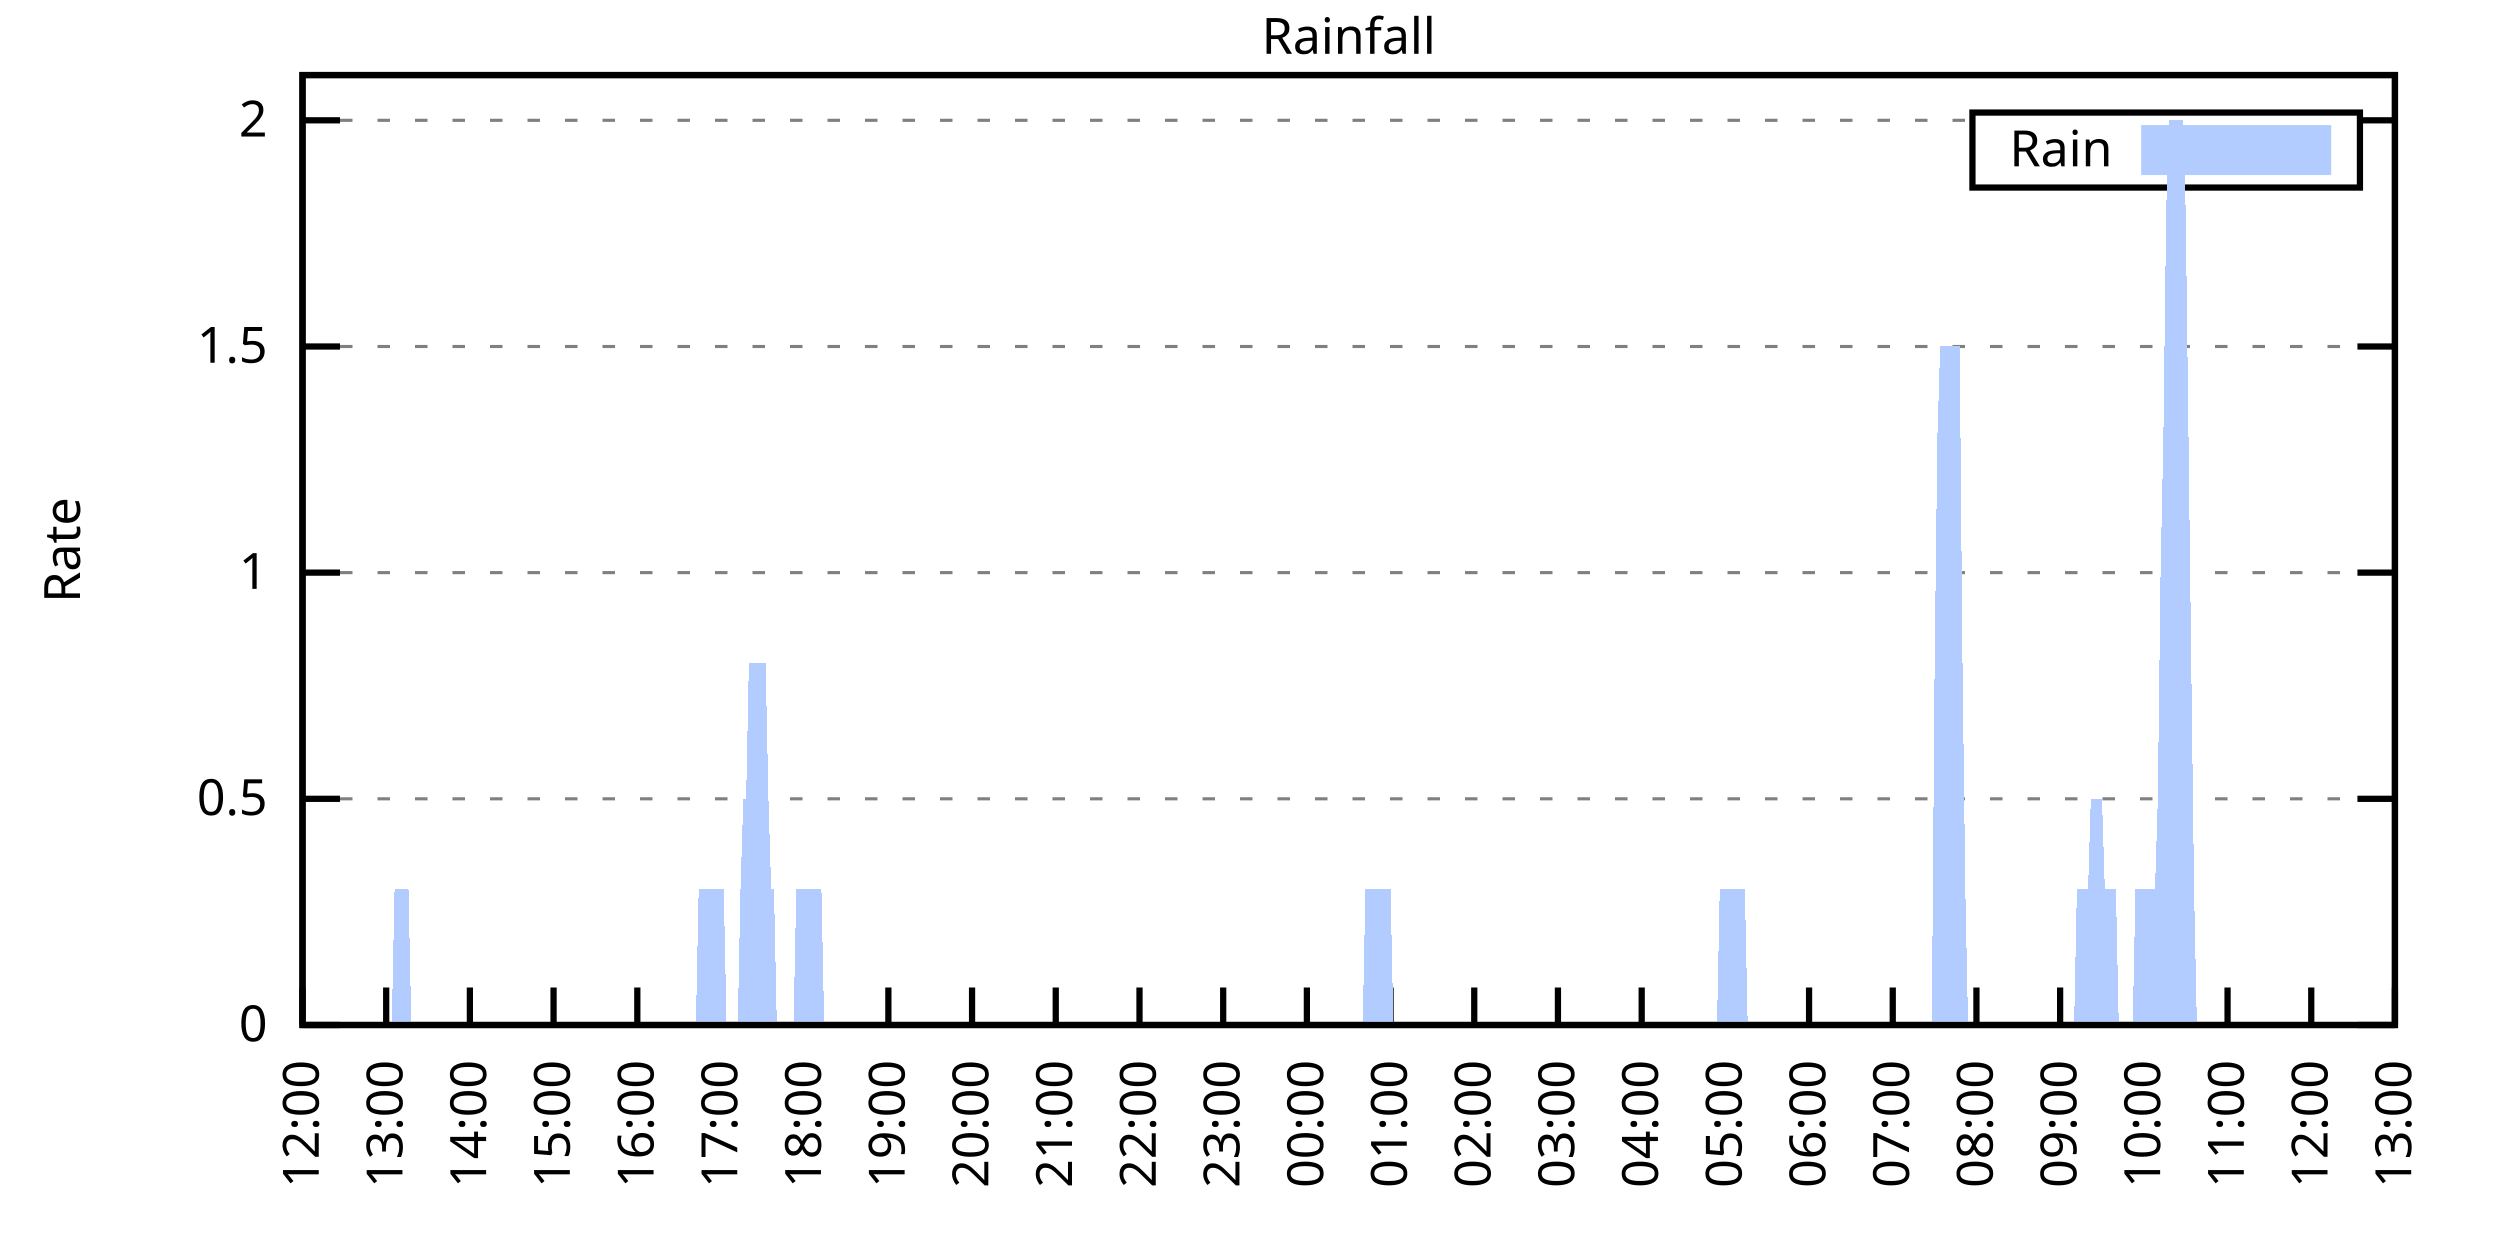
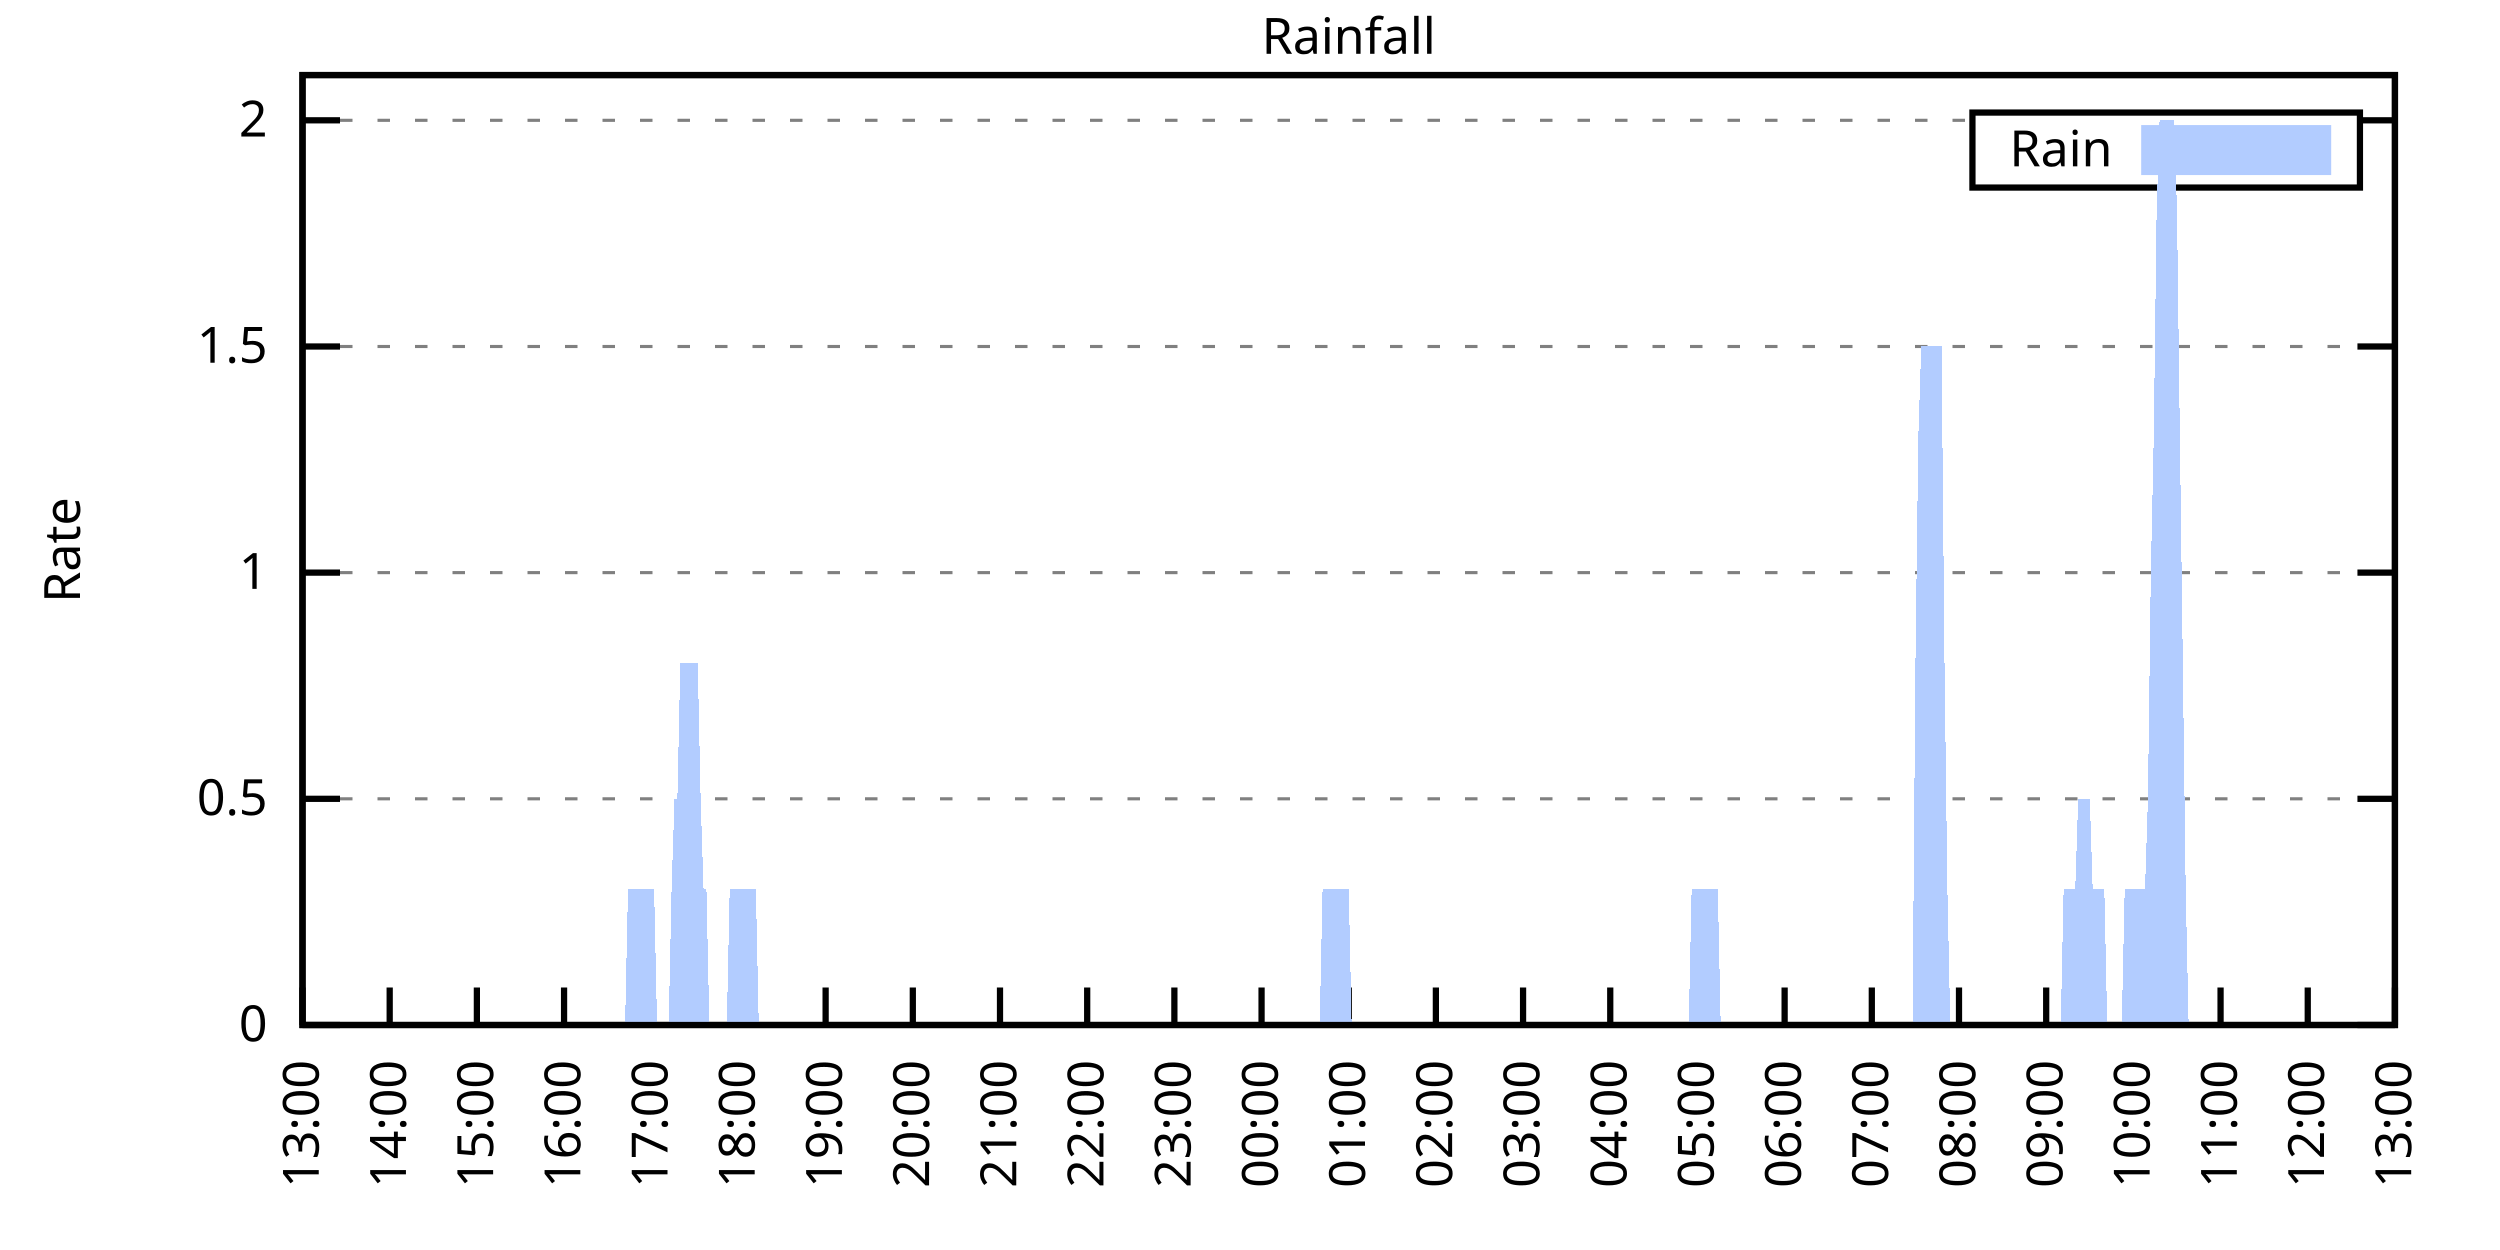
<svg xmlns="http://www.w3.org/2000/svg" xmlns:xlink="http://www.w3.org/1999/xlink" width="400" height="200" viewBox="0 0 400 200">
  <g id="gnuplot_canvas">
    <rect x="0" y="0" width="400" height="200" fill="none" />
    <defs>
      <circle id="gpDot" r="0.5" stroke-width="0.5" stroke="currentColor" />
      <path id="gpPt0" stroke-width="0.333" stroke="currentColor" d="M-1,0 h2 M0,-1 v2" />
      <path id="gpPt1" stroke-width="0.333" stroke="currentColor" d="M-1,-1 L1,1 M1,-1 L-1,1" />
      <path id="gpPt2" stroke-width="0.333" stroke="currentColor" d="M-1,0 L1,0 M0,-1 L0,1 M-1,-1 L1,1 M-1,1 L1,-1" />
      <rect id="gpPt3" stroke-width="0.333" stroke="currentColor" x="-1" y="-1" width="2" height="2" />
      <rect id="gpPt4" stroke-width="0.333" stroke="currentColor" fill="currentColor" x="-1" y="-1" width="2" height="2" />
      <circle id="gpPt5" stroke-width="0.333" stroke="currentColor" cx="0" cy="0" r="1" />
      <use xlink:href="#gpPt5" id="gpPt6" fill="currentColor" stroke="none" />
      <path id="gpPt7" stroke-width="0.333" stroke="currentColor" d="M0,-1.33 L-1.33,0.67 L1.33,0.67 z" />
      <use xlink:href="#gpPt7" id="gpPt8" fill="currentColor" stroke="none" />
      <use xlink:href="#gpPt7" id="gpPt9" stroke="currentColor" transform="rotate(180)" />
      <use xlink:href="#gpPt9" id="gpPt10" fill="currentColor" stroke="none" />
      <use xlink:href="#gpPt3" id="gpPt11" stroke="currentColor" transform="rotate(45)" />
      <use xlink:href="#gpPt11" id="gpPt12" fill="currentColor" stroke="none" />
      <path id="gpPt13" stroke-width="0.333" stroke="currentColor" d="M0,1.330 L1.265,0.411 L0.782,-1.067 L-0.782,-1.076 L-1.265,0.411 z" />
      <use xlink:href="#gpPt13" id="gpPt14" fill="currentColor" stroke="none" />
      <filter id="textbox" filterUnits="objectBoundingBox" x="0" y="0" height="1" width="1">
        <feFlood flood-color="white" flood-opacity="1" result="bgnd" />
        <feComposite in="SourceGraphic" in2="bgnd" operator="atop" />
      </filter>
      <filter id="greybox" filterUnits="objectBoundingBox" x="0" y="0" height="1" width="1">
        <feFlood flood-color="lightgrey" flood-opacity="1" result="grey" />
        <feComposite in="SourceGraphic" in2="grey" operator="atop" />
      </filter>
    </defs>
    <g fill="none" color="white" stroke="currentColor" stroke-width="1.00" stroke-linecap="butt" stroke-linejoin="miter">
</g>
    <g fill="none" color="black" stroke="currentColor" stroke-width="1.00" stroke-linecap="butt" stroke-linejoin="miter">
      <g stroke="none" shape-rendering="crispEdges">
        <polygon fill="rgb(255, 255, 255)" points="48.40,164.00 383.18,164.00 383.18,12.02 48.40,12.02 " />
      </g>
    </g>
    <g fill="none" color="black" stroke="currentColor" stroke-width="1.00" stroke-linecap="butt" stroke-linejoin="miter">
</g>
    <g fill="none" color="black" stroke="black" stroke-width="0.50" stroke-linecap="butt" stroke-linejoin="miter">
</g>
    <g fill="none" color="gray" stroke="currentColor" stroke-width="0.50" stroke-linecap="butt" stroke-linejoin="miter">
      <path stroke="gray" stroke-dasharray="2,4" class="gridline" d="M48.40,164.00 L383.19,164.00  " />
    </g>
    <g fill="none" color="gray" stroke="gray" stroke-width="1.00" stroke-linecap="butt" stroke-linejoin="miter">
</g>
    <g fill="none" color="black" stroke="currentColor" stroke-width="1.00" stroke-linecap="butt" stroke-linejoin="miter">
      <path stroke="black" d="M48.40,164.00 L54.40,164.00 M383.19,164.00 L377.19,164.00  " />
      <g transform="translate(42.80,166.60)" stroke="none" fill="black" font-family="Sans" font-size="8.00" text-anchor="end">
        <text>
          <tspan font-family="Sans"> 0</tspan>
        </text>
      </g>
    </g>
    <g fill="none" color="black" stroke="currentColor" stroke-width="1.00" stroke-linecap="butt" stroke-linejoin="miter">
</g>
    <g fill="none" color="black" stroke="black" stroke-width="0.50" stroke-linecap="butt" stroke-linejoin="miter">
</g>
    <g fill="none" color="gray" stroke="currentColor" stroke-width="0.50" stroke-linecap="butt" stroke-linejoin="miter">
      <path stroke="gray" stroke-dasharray="2,4" class="gridline" d="M48.40,127.81 L383.19,127.81  " />
    </g>
    <g fill="none" color="gray" stroke="gray" stroke-width="1.00" stroke-linecap="butt" stroke-linejoin="miter">
</g>
    <g fill="none" color="black" stroke="currentColor" stroke-width="1.00" stroke-linecap="butt" stroke-linejoin="miter">
      <path stroke="black" d="M48.40,127.81 L54.40,127.81 M383.19,127.81 L377.19,127.81  " />
      <g transform="translate(42.80,130.41)" stroke="none" fill="black" font-family="Sans" font-size="8.00" text-anchor="end">
        <text>
          <tspan font-family="Sans"> 0.5</tspan>
        </text>
      </g>
    </g>
    <g fill="none" color="black" stroke="currentColor" stroke-width="1.00" stroke-linecap="butt" stroke-linejoin="miter">
</g>
    <g fill="none" color="black" stroke="black" stroke-width="0.50" stroke-linecap="butt" stroke-linejoin="miter">
</g>
    <g fill="none" color="gray" stroke="currentColor" stroke-width="0.50" stroke-linecap="butt" stroke-linejoin="miter">
      <path stroke="gray" stroke-dasharray="2,4" class="gridline" d="M48.40,91.62 L383.19,91.62  " />
    </g>
    <g fill="none" color="gray" stroke="gray" stroke-width="1.00" stroke-linecap="butt" stroke-linejoin="miter">
</g>
    <g fill="none" color="black" stroke="currentColor" stroke-width="1.00" stroke-linecap="butt" stroke-linejoin="miter">
      <path stroke="black" d="M48.40,91.62 L54.40,91.62 M383.19,91.62 L377.19,91.62  " />
      <g transform="translate(42.80,94.22)" stroke="none" fill="black" font-family="Sans" font-size="8.00" text-anchor="end">
        <text>
          <tspan font-family="Sans"> 1</tspan>
        </text>
      </g>
    </g>
    <g fill="none" color="black" stroke="currentColor" stroke-width="1.00" stroke-linecap="butt" stroke-linejoin="miter">
</g>
    <g fill="none" color="black" stroke="black" stroke-width="0.50" stroke-linecap="butt" stroke-linejoin="miter">
</g>
    <g fill="none" color="gray" stroke="currentColor" stroke-width="0.50" stroke-linecap="butt" stroke-linejoin="miter">
      <path stroke="gray" stroke-dasharray="2,4" class="gridline" d="M48.40,55.44 L383.19,55.44  " />
    </g>
    <g fill="none" color="gray" stroke="gray" stroke-width="1.00" stroke-linecap="butt" stroke-linejoin="miter">
</g>
    <g fill="none" color="black" stroke="currentColor" stroke-width="1.00" stroke-linecap="butt" stroke-linejoin="miter">
      <path stroke="black" d="M48.40,55.44 L54.40,55.44 M383.19,55.44 L377.19,55.44  " />
      <g transform="translate(42.80,58.04)" stroke="none" fill="black" font-family="Sans" font-size="8.00" text-anchor="end">
        <text>
          <tspan font-family="Sans"> 1.5</tspan>
        </text>
      </g>
    </g>
    <g fill="none" color="black" stroke="currentColor" stroke-width="1.00" stroke-linecap="butt" stroke-linejoin="miter">
</g>
    <g fill="none" color="black" stroke="black" stroke-width="0.50" stroke-linecap="butt" stroke-linejoin="miter">
</g>
    <g fill="none" color="gray" stroke="currentColor" stroke-width="0.50" stroke-linecap="butt" stroke-linejoin="miter">
      <path stroke="gray" stroke-dasharray="2,4" class="gridline" d="M48.40,19.25 L315.59,19.25 M377.59,19.25 L383.19,19.25  " />
    </g>
    <g fill="none" color="gray" stroke="gray" stroke-width="1.00" stroke-linecap="butt" stroke-linejoin="miter">
</g>
    <g fill="none" color="black" stroke="currentColor" stroke-width="1.00" stroke-linecap="butt" stroke-linejoin="miter">
      <path stroke="black" d="M48.40,19.25 L54.40,19.25 M383.19,19.25 L377.19,19.25  " />
      <g transform="translate(42.80,21.85)" stroke="none" fill="black" font-family="Sans" font-size="8.00" text-anchor="end">
        <text>
          <tspan font-family="Sans"> 2</tspan>
        </text>
      </g>
    </g>
    <g fill="none" color="black" stroke="currentColor" stroke-width="1.00" stroke-linecap="butt" stroke-linejoin="miter">
      <path stroke="black" d="M48.40,164.00 L48.40,158.00  " />
      <g transform="translate(51.00,169.60) rotate(270.00)" stroke="none" fill="black" font-family="Sans" font-size="8.00" text-anchor="end">
        <text>
-           <tspan font-family="Sans">12:00</tspan>
-         </text>
-       </g>
-     </g>
-     <g fill="none" color="black" stroke="currentColor" stroke-width="1.00" stroke-linecap="butt" stroke-linejoin="miter">
-       <path stroke="black" d="M61.79,164.00 L61.79,158.00  " />
-       <g transform="translate(64.39,169.60) rotate(270.00)" stroke="none" fill="black" font-family="Sans" font-size="8.00" text-anchor="end">
-         <text>
          <tspan font-family="Sans">13:00</tspan>
        </text>
      </g>
    </g>
    <g fill="none" color="black" stroke="currentColor" stroke-width="1.00" stroke-linecap="butt" stroke-linejoin="miter">
-       <path stroke="black" d="M75.18,164.00 L75.18,158.00  " />
-       <g transform="translate(77.78,169.60) rotate(270.00)" stroke="none" fill="black" font-family="Sans" font-size="8.00" text-anchor="end">
+       <path stroke="black" d="M62.35,164.00 L62.35,158.00  " />
+       <g transform="translate(64.95,169.60) rotate(270.00)" stroke="none" fill="black" font-family="Sans" font-size="8.00" text-anchor="end">
        <text>
          <tspan font-family="Sans">14:00</tspan>
        </text>
      </g>
    </g>
    <g fill="none" color="black" stroke="currentColor" stroke-width="1.00" stroke-linecap="butt" stroke-linejoin="miter">
-       <path stroke="black" d="M88.57,164.00 L88.57,158.00  " />
-       <g transform="translate(91.17,169.60) rotate(270.00)" stroke="none" fill="black" font-family="Sans" font-size="8.00" text-anchor="end">
+       <path stroke="black" d="M76.30,164.00 L76.30,158.00  " />
+       <g transform="translate(78.90,169.60) rotate(270.00)" stroke="none" fill="black" font-family="Sans" font-size="8.00" text-anchor="end">
        <text>
          <tspan font-family="Sans">15:00</tspan>
        </text>
      </g>
    </g>
    <g fill="none" color="black" stroke="currentColor" stroke-width="1.00" stroke-linecap="butt" stroke-linejoin="miter">
-       <path stroke="black" d="M101.97,164.00 L101.97,158.00  " />
-       <g transform="translate(104.57,169.60) rotate(270.00)" stroke="none" fill="black" font-family="Sans" font-size="8.00" text-anchor="end">
+       <path stroke="black" d="M90.25,164.00 L90.25,158.00  " />
+       <g transform="translate(92.85,169.60) rotate(270.00)" stroke="none" fill="black" font-family="Sans" font-size="8.00" text-anchor="end">
        <text>
          <tspan font-family="Sans">16:00</tspan>
        </text>
      </g>
    </g>
    <g fill="none" color="black" stroke="currentColor" stroke-width="1.00" stroke-linecap="butt" stroke-linejoin="miter">
-       <path stroke="black" d="M115.36,164.00 L115.36,158.00  " />
-       <g transform="translate(117.96,169.60) rotate(270.00)" stroke="none" fill="black" font-family="Sans" font-size="8.00" text-anchor="end">
+       <path stroke="black" d="M104.20,164.00 L104.20,158.00  " />
+       <g transform="translate(106.80,169.60) rotate(270.00)" stroke="none" fill="black" font-family="Sans" font-size="8.00" text-anchor="end">
        <text>
          <tspan font-family="Sans">17:00</tspan>
        </text>
      </g>
    </g>
    <g fill="none" color="black" stroke="currentColor" stroke-width="1.00" stroke-linecap="butt" stroke-linejoin="miter">
-       <path stroke="black" d="M128.75,164.00 L128.75,158.00  " />
-       <g transform="translate(131.35,169.60) rotate(270.00)" stroke="none" fill="black" font-family="Sans" font-size="8.00" text-anchor="end">
+       <path stroke="black" d="M118.15,164.00 L118.15,158.00  " />
+       <g transform="translate(120.75,169.60) rotate(270.00)" stroke="none" fill="black" font-family="Sans" font-size="8.00" text-anchor="end">
        <text>
          <tspan font-family="Sans">18:00</tspan>
        </text>
      </g>
    </g>
    <g fill="none" color="black" stroke="currentColor" stroke-width="1.00" stroke-linecap="butt" stroke-linejoin="miter">
-       <path stroke="black" d="M142.14,164.00 L142.14,158.00  " />
-       <g transform="translate(144.74,169.60) rotate(270.00)" stroke="none" fill="black" font-family="Sans" font-size="8.00" text-anchor="end">
+       <path stroke="black" d="M132.10,164.00 L132.10,158.00  " />
+       <g transform="translate(134.70,169.60) rotate(270.00)" stroke="none" fill="black" font-family="Sans" font-size="8.00" text-anchor="end">
        <text>
          <tspan font-family="Sans">19:00</tspan>
        </text>
      </g>
    </g>
    <g fill="none" color="black" stroke="currentColor" stroke-width="1.00" stroke-linecap="butt" stroke-linejoin="miter">
-       <path stroke="black" d="M155.53,164.00 L155.53,158.00  " />
-       <g transform="translate(158.13,169.60) rotate(270.00)" stroke="none" fill="black" font-family="Sans" font-size="8.00" text-anchor="end">
+       <path stroke="black" d="M146.05,164.00 L146.05,158.00  " />
+       <g transform="translate(148.65,169.60) rotate(270.00)" stroke="none" fill="black" font-family="Sans" font-size="8.00" text-anchor="end">
        <text>
          <tspan font-family="Sans">20:00</tspan>
        </text>
      </g>
    </g>
    <g fill="none" color="black" stroke="currentColor" stroke-width="1.00" stroke-linecap="butt" stroke-linejoin="miter">
-       <path stroke="black" d="M168.92,164.00 L168.92,158.00  " />
-       <g transform="translate(171.52,169.60) rotate(270.00)" stroke="none" fill="black" font-family="Sans" font-size="8.00" text-anchor="end">
+       <path stroke="black" d="M160.00,164.00 L160.00,158.00  " />
+       <g transform="translate(162.60,169.60) rotate(270.00)" stroke="none" fill="black" font-family="Sans" font-size="8.00" text-anchor="end">
        <text>
          <tspan font-family="Sans">21:00</tspan>
        </text>
      </g>
    </g>
    <g fill="none" color="black" stroke="currentColor" stroke-width="1.00" stroke-linecap="butt" stroke-linejoin="miter">
-       <path stroke="black" d="M182.32,164.00 L182.32,158.00  " />
-       <g transform="translate(184.92,169.60) rotate(270.00)" stroke="none" fill="black" font-family="Sans" font-size="8.00" text-anchor="end">
+       <path stroke="black" d="M173.95,164.00 L173.95,158.00  " />
+       <g transform="translate(176.55,169.60) rotate(270.00)" stroke="none" fill="black" font-family="Sans" font-size="8.00" text-anchor="end">
        <text>
          <tspan font-family="Sans">22:00</tspan>
        </text>
      </g>
    </g>
    <g fill="none" color="black" stroke="currentColor" stroke-width="1.00" stroke-linecap="butt" stroke-linejoin="miter">
-       <path stroke="black" d="M195.71,164.00 L195.71,158.00  " />
-       <g transform="translate(198.31,169.60) rotate(270.00)" stroke="none" fill="black" font-family="Sans" font-size="8.00" text-anchor="end">
+       <path stroke="black" d="M187.90,164.00 L187.90,158.00  " />
+       <g transform="translate(190.50,169.60) rotate(270.00)" stroke="none" fill="black" font-family="Sans" font-size="8.00" text-anchor="end">
        <text>
          <tspan font-family="Sans">23:00</tspan>
        </text>
      </g>
    </g>
    <g fill="none" color="black" stroke="currentColor" stroke-width="1.00" stroke-linecap="butt" stroke-linejoin="miter">
-       <path stroke="black" d="M209.10,164.00 L209.10,158.00  " />
-       <g transform="translate(211.70,169.60) rotate(270.00)" stroke="none" fill="black" font-family="Sans" font-size="8.00" text-anchor="end">
+       <path stroke="black" d="M201.85,164.00 L201.85,158.00  " />
+       <g transform="translate(204.45,169.60) rotate(270.00)" stroke="none" fill="black" font-family="Sans" font-size="8.00" text-anchor="end">
        <text>
          <tspan font-family="Sans">00:00</tspan>
        </text>
      </g>
    </g>
    <g fill="none" color="black" stroke="currentColor" stroke-width="1.00" stroke-linecap="butt" stroke-linejoin="miter">
-       <path stroke="black" d="M222.49,164.00 L222.49,158.00  " />
-       <g transform="translate(225.09,169.60) rotate(270.00)" stroke="none" fill="black" font-family="Sans" font-size="8.00" text-anchor="end">
+       <path stroke="black" d="M215.80,164.00 L215.80,158.00  " />
+       <g transform="translate(218.40,169.60) rotate(270.00)" stroke="none" fill="black" font-family="Sans" font-size="8.00" text-anchor="end">
        <text>
          <tspan font-family="Sans">01:00</tspan>
        </text>
      </g>
    </g>
    <g fill="none" color="black" stroke="currentColor" stroke-width="1.00" stroke-linecap="butt" stroke-linejoin="miter">
-       <path stroke="black" d="M235.88,164.00 L235.88,158.00  " />
-       <g transform="translate(238.48,169.60) rotate(270.00)" stroke="none" fill="black" font-family="Sans" font-size="8.00" text-anchor="end">
+       <path stroke="black" d="M229.74,164.00 L229.74,158.00  " />
+       <g transform="translate(232.34,169.60) rotate(270.00)" stroke="none" fill="black" font-family="Sans" font-size="8.00" text-anchor="end">
        <text>
          <tspan font-family="Sans">02:00</tspan>
        </text>
      </g>
    </g>
    <g fill="none" color="black" stroke="currentColor" stroke-width="1.00" stroke-linecap="butt" stroke-linejoin="miter">
-       <path stroke="black" d="M249.27,164.00 L249.27,158.00  " />
-       <g transform="translate(251.87,169.60) rotate(270.00)" stroke="none" fill="black" font-family="Sans" font-size="8.00" text-anchor="end">
+       <path stroke="black" d="M243.69,164.00 L243.69,158.00  " />
+       <g transform="translate(246.29,169.60) rotate(270.00)" stroke="none" fill="black" font-family="Sans" font-size="8.00" text-anchor="end">
        <text>
          <tspan font-family="Sans">03:00</tspan>
        </text>
      </g>
    </g>
    <g fill="none" color="black" stroke="currentColor" stroke-width="1.00" stroke-linecap="butt" stroke-linejoin="miter">
-       <path stroke="black" d="M262.67,164.00 L262.67,158.00  " />
-       <g transform="translate(265.27,169.60) rotate(270.00)" stroke="none" fill="black" font-family="Sans" font-size="8.00" text-anchor="end">
+       <path stroke="black" d="M257.64,164.00 L257.64,158.00  " />
+       <g transform="translate(260.24,169.60) rotate(270.00)" stroke="none" fill="black" font-family="Sans" font-size="8.00" text-anchor="end">
        <text>
          <tspan font-family="Sans">04:00</tspan>
        </text>
      </g>
    </g>
    <g fill="none" color="black" stroke="currentColor" stroke-width="1.00" stroke-linecap="butt" stroke-linejoin="miter">
-       <path stroke="black" d="M276.06,164.00 L276.06,158.00  " />
-       <g transform="translate(278.66,169.60) rotate(270.00)" stroke="none" fill="black" font-family="Sans" font-size="8.00" text-anchor="end">
+       <path stroke="black" d="M271.59,164.00 L271.59,158.00  " />
+       <g transform="translate(274.19,169.60) rotate(270.00)" stroke="none" fill="black" font-family="Sans" font-size="8.00" text-anchor="end">
        <text>
          <tspan font-family="Sans">05:00</tspan>
        </text>
      </g>
    </g>
    <g fill="none" color="black" stroke="currentColor" stroke-width="1.00" stroke-linecap="butt" stroke-linejoin="miter">
-       <path stroke="black" d="M289.45,164.00 L289.45,158.00  " />
-       <g transform="translate(292.05,169.60) rotate(270.00)" stroke="none" fill="black" font-family="Sans" font-size="8.00" text-anchor="end">
+       <path stroke="black" d="M285.54,164.00 L285.54,158.00  " />
+       <g transform="translate(288.14,169.60) rotate(270.00)" stroke="none" fill="black" font-family="Sans" font-size="8.00" text-anchor="end">
        <text>
          <tspan font-family="Sans">06:00</tspan>
        </text>
      </g>
    </g>
    <g fill="none" color="black" stroke="currentColor" stroke-width="1.00" stroke-linecap="butt" stroke-linejoin="miter">
-       <path stroke="black" d="M302.84,164.00 L302.84,158.00  " />
-       <g transform="translate(305.44,169.60) rotate(270.00)" stroke="none" fill="black" font-family="Sans" font-size="8.00" text-anchor="end">
+       <path stroke="black" d="M299.49,164.00 L299.49,158.00  " />
+       <g transform="translate(302.09,169.60) rotate(270.00)" stroke="none" fill="black" font-family="Sans" font-size="8.00" text-anchor="end">
        <text>
          <tspan font-family="Sans">07:00</tspan>
        </text>
      </g>
    </g>
    <g fill="none" color="black" stroke="currentColor" stroke-width="1.00" stroke-linecap="butt" stroke-linejoin="miter">
-       <path stroke="black" d="M316.23,164.00 L316.23,158.00  " />
-       <g transform="translate(318.83,169.60) rotate(270.00)" stroke="none" fill="black" font-family="Sans" font-size="8.00" text-anchor="end">
+       <path stroke="black" d="M313.44,164.00 L313.44,158.00  " />
+       <g transform="translate(316.04,169.60) rotate(270.00)" stroke="none" fill="black" font-family="Sans" font-size="8.00" text-anchor="end">
        <text>
          <tspan font-family="Sans">08:00</tspan>
        </text>
      </g>
    </g>
    <g fill="none" color="black" stroke="currentColor" stroke-width="1.00" stroke-linecap="butt" stroke-linejoin="miter">
-       <path stroke="black" d="M329.62,164.00 L329.62,158.00  " />
-       <g transform="translate(332.22,169.60) rotate(270.00)" stroke="none" fill="black" font-family="Sans" font-size="8.00" text-anchor="end">
+       <path stroke="black" d="M327.39,164.00 L327.39,158.00  " />
+       <g transform="translate(329.99,169.60) rotate(270.00)" stroke="none" fill="black" font-family="Sans" font-size="8.00" text-anchor="end">
        <text>
          <tspan font-family="Sans">09:00</tspan>
        </text>
      </g>
    </g>
    <g fill="none" color="black" stroke="currentColor" stroke-width="1.00" stroke-linecap="butt" stroke-linejoin="miter">
-       <path stroke="black" d="M343.02,164.00 L343.02,158.00  " />
-       <g transform="translate(345.62,169.60) rotate(270.00)" stroke="none" fill="black" font-family="Sans" font-size="8.00" text-anchor="end">
+       <path stroke="black" d="M341.34,164.00 L341.34,158.00  " />
+       <g transform="translate(343.94,169.60) rotate(270.00)" stroke="none" fill="black" font-family="Sans" font-size="8.00" text-anchor="end">
        <text>
          <tspan font-family="Sans">10:00</tspan>
        </text>
      </g>
    </g>
    <g fill="none" color="black" stroke="currentColor" stroke-width="1.00" stroke-linecap="butt" stroke-linejoin="miter">
-       <path stroke="black" d="M356.41,164.00 L356.41,158.00  " />
-       <g transform="translate(359.01,169.60) rotate(270.00)" stroke="none" fill="black" font-family="Sans" font-size="8.00" text-anchor="end">
+       <path stroke="black" d="M355.29,164.00 L355.29,158.00  " />
+       <g transform="translate(357.89,169.60) rotate(270.00)" stroke="none" fill="black" font-family="Sans" font-size="8.00" text-anchor="end">
        <text>
          <tspan font-family="Sans">11:00</tspan>
        </text>
      </g>
    </g>
    <g fill="none" color="black" stroke="currentColor" stroke-width="1.00" stroke-linecap="butt" stroke-linejoin="miter">
-       <path stroke="black" d="M369.80,164.00 L369.80,158.00  " />
-       <g transform="translate(372.40,169.60) rotate(270.00)" stroke="none" fill="black" font-family="Sans" font-size="8.00" text-anchor="end">
+       <path stroke="black" d="M369.24,164.00 L369.24,158.00  " />
+       <g transform="translate(371.84,169.60) rotate(270.00)" stroke="none" fill="black" font-family="Sans" font-size="8.00" text-anchor="end">
        <text>
          <tspan font-family="Sans">12:00</tspan>
        </text>
      </g>
    </g>
    <g fill="none" color="black" stroke="currentColor" stroke-width="1.00" stroke-linecap="butt" stroke-linejoin="miter">
      <path stroke="black" d="M383.19,164.00 L383.19,158.00  " />
      <g transform="translate(385.79,169.60) rotate(270.00)" stroke="none" fill="black" font-family="Sans" font-size="8.00" text-anchor="end">
        <text>
          <tspan font-family="Sans">13:00</tspan>
        </text>
      </g>
    </g>
    <g fill="none" color="black" stroke="currentColor" stroke-width="1.00" stroke-linecap="butt" stroke-linejoin="miter">
</g>
    <g fill="none" color="black" stroke="currentColor" stroke-width="1.00" stroke-linecap="butt" stroke-linejoin="miter">
      <path stroke="black" d="M48.40,12.01 L48.40,164.00 L383.19,164.00 L383.19,12.01 L48.40,12.01 Z  " />
    </g>
    <g fill="none" color="black" stroke="currentColor" stroke-width="1.00" stroke-linecap="butt" stroke-linejoin="miter">
</g>
    <g fill="none" color="black" stroke="currentColor" stroke-width="1.00" stroke-linecap="butt" stroke-linejoin="miter">
      <path stroke="black" d="M315.59,30.01 L315.59,18.01 L377.59,18.01 L377.59,30.01 L315.59,30.01 Z  " />
    </g>
    <g id="Rainfall_plot_1">
      <g fill="none" color="white" stroke="black" stroke-width="2.00" stroke-linecap="butt" stroke-linejoin="miter">
</g>
      <g fill="none" color="black" stroke="currentColor" stroke-width="2.00" stroke-linecap="butt" stroke-linejoin="miter">
        <g transform="translate(337.99,26.61)" stroke="none" fill="black" font-family="Sans" font-size="8.00" text-anchor="end">
          <text>
            <tspan font-family="Sans">Rain</tspan>
          </text>
        </g>
      </g>
      <g fill="none" color="black" stroke="currentColor" stroke-width="2.00" stroke-linecap="butt" stroke-linejoin="miter">
        <g stroke="none" shape-rendering="crispEdges">
          <polygon fill="rgb(178, 204, 255)" points="343.59,27.01 371.99,27.01 371.99,21.01 343.59,21.01 " />
        </g>
        <path stroke="rgb(178, 204, 255)" d="M343.59,27.01 L371.99,27.01 L371.99,21.01 L343.59,21.01 L343.59,27.01 Z  " />
      </g>
      <g fill="none" color="black" stroke="currentColor" stroke-width="2.00" stroke-linecap="butt" stroke-linejoin="miter">
        <g stroke="none" shape-rendering="crispEdges">
-           <polygon fill="rgb(178, 204, 255)" points="58.67,164.00 59.11,164.00 59.56,164.00 60.01,164.00 60.45,164.00 60.90,164.00 61.35,164.00 61.79,164.00 62.24,164.00 62.68,164.00 63.13,142.29 63.58,142.29 64.02,142.29 64.47,142.29 64.92,142.29 65.36,142.29 65.81,164.00 66.26,164.00 66.70,164.00 67.15,164.00 67.59,164.00 68.04,164.00 68.49,164.00 68.93,164.00 69.38,164.00 69.83,164.00 70.27,164.00 70.72,164.00 71.17,164.00 71.61,164.00 72.06,164.00 72.50,164.00 72.95,164.00 73.40,164.00 73.84,164.00 74.29,164.00 74.74,164.00 75.18,164.00 75.63,164.00 76.08,164.00 76.52,164.00 76.97,164.00 77.42,164.00 77.86,164.00 78.31,164.00 78.75,164.00 79.20,164.00 79.65,164.00 80.09,164.00 80.54,164.00 80.99,164.00 81.43,164.00 81.88,164.00 82.33,164.00 82.77,164.00 83.22,164.00 83.66,164.00 84.11,164.00 84.56,164.00 85.00,164.00 85.45,164.00 85.90,164.00 86.34,164.00 86.79,164.00 87.24,164.00 87.68,164.00 88.13,164.00 88.57,164.00 89.02,164.00 89.47,164.00 89.91,164.00 90.36,164.00 90.81,164.00 91.25,164.00 91.70,164.00 92.15,164.00 92.59,164.00 93.04,164.00 93.49,164.00 93.93,164.00 94.38,164.00 94.82,164.00 95.27,164.00 95.72,164.00 96.16,164.00 96.61,164.00 97.06,164.00 97.50,164.00 97.95,164.00 98.40,164.00 98.84,164.00 99.29,164.00 99.73,164.00 100.18,164.00 100.63,164.00 101.07,164.00 101.52,164.00 101.97,164.00 102.41,164.00 102.86,164.00 103.31,164.00 103.75,164.00 104.20,164.00 104.64,164.00 105.09,164.00 105.54,164.00 105.98,164.00 106.43,164.00 106.88,164.00 107.32,164.00 107.77,164.00 108.22,164.00 108.66,164.00 109.11,164.00 109.55,164.00 110.00,164.00 110.45,164.00 110.89,164.00 111.34,164.00 111.79,142.29 112.23,142.29 112.68,142.29 113.13,142.29 113.57,142.29 114.02,142.29 114.47,142.29 114.91,142.29 115.36,142.29 115.80,142.29 116.25,164.00 116.70,164.00 117.14,164.00 117.59,164.00 118.04,164.00 118.48,142.29 118.93,127.81 119.38,127.81 119.82,106.10 120.27,106.10 120.71,106.10 121.16,106.10 121.61,106.10 122.05,106.10 122.50,106.10 122.95,127.81 123.39,142.29 123.84,142.29 124.29,164.00 124.73,164.00 125.18,164.00 125.62,164.00 126.07,164.00 126.52,164.00 126.96,164.00 127.41,142.29 127.86,142.29 128.30,142.29 128.75,142.29 129.20,142.29 129.64,142.29 130.09,142.29 130.54,142.29 130.98,142.29 131.43,142.29 131.87,164.00 132.32,164.00 132.77,164.00 133.21,164.00 133.66,164.00 134.11,164.00 134.55,164.00 135.00,164.00 135.45,164.00 135.89,164.00 136.34,164.00 136.78,164.00 137.23,164.00 137.68,164.00 138.12,164.00 138.57,164.00 139.02,164.00 139.46,164.00 139.91,164.00 140.36,164.00 140.80,164.00 141.25,164.00 141.69,164.00 142.14,164.00 142.59,164.00 143.03,164.00 143.48,164.00 143.93,164.00 144.37,164.00 144.82,164.00 145.27,164.00 145.71,164.00 146.16,164.00 146.61,164.00 147.05,164.00 147.50,164.00 147.94,164.00 148.39,164.00 148.84,164.00 149.28,164.00 149.73,164.00 150.18,164.00 150.62,164.00 151.07,164.00 151.52,164.00 151.96,164.00 152.41,164.00 152.85,164.00 153.30,164.00 153.75,164.00 154.19,164.00 154.64,164.00 155.09,164.00 155.53,164.00 155.98,164.00 156.43,164.00 156.87,164.00 157.32,164.00 157.76,164.00 158.21,164.00 158.66,164.00 159.10,164.00 159.55,164.00 160.00,164.00 160.44,164.00 160.89,164.00 161.34,164.00 161.78,164.00 162.23,164.00 162.67,164.00 163.12,164.00 163.57,164.00 164.01,164.00 164.46,164.00 164.91,164.00 165.35,164.00 165.80,164.00 166.25,164.00 166.69,164.00 167.14,164.00 167.59,164.00 168.03,164.00 168.48,164.00 168.92,164.00 169.37,164.00 169.82,164.00 170.26,164.00 170.71,164.00 171.16,164.00 171.60,164.00 172.05,164.00 172.50,164.00 172.94,164.00 173.39,164.00 173.83,164.00 174.28,164.00 174.73,164.00 175.17,164.00 175.62,164.00 176.07,164.00 176.51,164.00 176.96,164.00 177.41,164.00 177.85,164.00 178.30,164.00 178.74,164.00 179.19,164.00 179.64,164.00 180.08,164.00 180.53,164.00 180.98,164.00 181.42,164.00 181.87,164.00 182.32,164.00 182.76,164.00 183.21,164.00 183.66,164.00 184.10,164.00 184.55,164.00 184.99,164.00 185.44,164.00 185.89,164.00 186.33,164.00 186.78,164.00 187.23,164.00 187.67,164.00 188.12,164.00 188.57,164.00 189.01,164.00 189.46,164.00 189.90,164.00 190.35,164.00 190.80,164.00 191.24,164.00 191.69,164.00 192.14,164.00 192.58,164.00 193.03,164.00 193.48,164.00 193.92,164.00 194.37,164.00 194.81,164.00 195.26,164.00 195.71,164.00 196.15,164.00 196.60,164.00 197.05,164.00 197.49,164.00 197.94,164.00 198.39,164.00 198.83,164.00 199.28,164.00 199.73,164.00 200.17,164.00 200.62,164.00 201.06,164.00 201.51,164.00 201.96,164.00 202.40,164.00 202.85,164.00 203.30,164.00 203.74,164.00 204.19,164.00 204.64,164.00 205.08,164.00 205.53,164.00 205.97,164.00 206.42,164.00 206.87,164.00 207.31,164.00 207.76,164.00 208.21,164.00 208.65,164.00 209.10,164.00 209.55,164.00 209.99,164.00 210.44,164.00 210.88,164.00 211.33,164.00 211.78,164.00 212.22,164.00 212.67,164.00 213.12,164.00 213.56,164.00 214.01,164.00 214.46,164.00 214.90,164.00 215.35,164.00 215.80,164.00 216.24,164.00 216.69,164.00 217.13,164.00 217.58,164.00 218.03,164.00 218.47,142.29 218.92,142.29 219.37,142.29 219.81,142.29 220.26,142.29 220.71,142.29 221.15,142.29 221.60,142.29 222.04,142.29 222.49,142.29 222.94,164.00 223.38,164.00 223.83,164.00 224.28,164.00 224.72,164.00 225.17,164.00 225.62,164.00 226.06,164.00 226.51,164.00 226.95,164.00 227.40,164.00 227.85,164.00 228.29,164.00 228.74,164.00 229.19,164.00 229.63,164.00 230.08,164.00 230.53,164.00 230.97,164.00 231.42,164.00 231.86,164.00 232.31,164.00 232.76,164.00 233.20,164.00 233.65,164.00 234.10,164.00 234.54,164.00 234.99,164.00 235.44,164.00 235.88,164.00 236.33,164.00 236.78,164.00 237.22,164.00 237.67,164.00 238.11,164.00 238.56,164.00 239.01,164.00 239.45,164.00 239.90,164.00 240.35,164.00 240.79,164.00 241.24,164.00 241.69,164.00 242.13,164.00 242.58,164.00 243.02,164.00 243.47,164.00 243.92,164.00 244.36,164.00 244.81,164.00 245.26,164.00 245.70,164.00 246.15,164.00 246.60,164.00 247.04,164.00 247.49,164.00 247.93,164.00 248.38,164.00 248.83,164.00 249.27,164.00 249.72,164.00 250.17,164.00 250.61,164.00 251.06,164.00 251.51,164.00 251.95,164.00 252.40,164.00 252.85,164.00 253.29,164.00 253.74,164.00 254.18,164.00 254.63,164.00 255.08,164.00 255.52,164.00 255.97,164.00 256.42,164.00 256.86,164.00 257.31,164.00 257.76,164.00 258.20,164.00 258.65,164.00 259.09,164.00 259.54,164.00 259.99,164.00 260.43,164.00 260.88,164.00 261.33,164.00 261.77,164.00 262.22,164.00 262.67,164.00 263.11,164.00 263.56,164.00 264.00,164.00 264.45,164.00 264.90,164.00 265.34,164.00 265.79,164.00 266.24,164.00 266.68,164.00 267.13,164.00 267.58,164.00 268.02,164.00 268.47,164.00 268.92,164.00 269.36,164.00 269.81,164.00 270.25,164.00 270.70,164.00 271.15,164.00 271.59,164.00 272.04,164.00 272.49,164.00 272.93,164.00 273.38,164.00 273.83,164.00 274.27,164.00 274.72,164.00 275.16,142.29 275.61,142.29 276.06,142.29 276.50,142.29 276.95,142.29 277.40,142.29 277.84,142.29 278.29,142.29 278.74,142.29 279.18,142.29 279.63,164.00 280.07,164.00 280.52,164.00 280.97,164.00 281.41,164.00 281.86,164.00 282.31,164.00 282.75,164.00 283.20,164.00 283.65,164.00 284.09,164.00 284.54,164.00 284.98,164.00 285.43,164.00 285.88,164.00 286.32,164.00 286.77,164.00 287.22,164.00 287.66,164.00 288.11,164.00 288.56,164.00 289.00,164.00 289.45,164.00 289.90,164.00 290.34,164.00 290.79,164.00 291.23,164.00 291.68,164.00 292.13,164.00 292.57,164.00 293.02,164.00 293.47,164.00 293.91,164.00 294.36,164.00 294.81,164.00 295.25,164.00 295.70,164.00 296.14,164.00 296.59,164.00 297.04,164.00 297.48,164.00 297.93,164.00 298.38,164.00 298.82,164.00 299.27,164.00 299.72,164.00 300.16,164.00 300.61,164.00 301.05,164.00 301.50,164.00 301.95,164.00 302.39,164.00 302.84,164.00 303.29,164.00 303.73,164.00 304.18,164.00 304.63,164.00 305.07,164.00 305.52,164.00 305.97,164.00 306.41,164.00 306.86,164.00 307.30,164.00 307.75,164.00 308.20,164.00 308.64,164.00 309.09,164.00 309.54,106.10 309.98,69.91 310.43,55.44 310.88,55.44 311.32,55.44 311.77,55.44 312.21,55.44 312.66,55.44 313.11,55.44 313.55,55.44 314.00,106.10 314.45,142.29 314.89,164.00 315.34,164.00 315.79,164.00 316.23,164.00 316.68,164.00 317.12,164.00 317.57,164.00 318.02,164.00 318.46,164.00 318.91,164.00 319.36,164.00 319.80,164.00 320.25,164.00 320.70,164.00 321.14,164.00 321.59,164.00 322.04,164.00 322.48,164.00 322.93,164.00 323.37,164.00 323.82,164.00 324.27,164.00 324.71,164.00 325.16,164.00 325.61,164.00 326.05,164.00 326.50,164.00 326.95,164.00 327.39,164.00 327.84,164.00 328.28,164.00 328.73,164.00 329.18,164.00 329.62,164.00 330.07,164.00 330.52,164.00 330.96,164.00 331.41,164.00 331.86,164.00 332.30,142.29 332.75,142.29 333.19,142.29 333.64,142.29 334.09,142.29 334.53,127.81 334.98,127.81 335.43,127.81 335.87,127.81 336.32,127.81 336.77,142.29 337.21,142.29 337.66,142.29 338.10,142.29 338.55,142.29 339.00,164.00 339.44,164.00 339.89,164.00 340.34,164.00 340.78,164.00 341.23,164.00 341.68,142.29 342.12,142.29 342.57,142.29 343.02,142.29 343.46,142.29 343.91,142.29 344.35,142.29 344.80,142.29 345.25,127.81 345.69,91.62 346.14,69.91 346.59,33.72 347.03,19.25 347.48,19.25 347.93,19.25 348.37,19.25 348.82,19.25 349.26,19.25 349.71,33.72 350.16,69.91 350.60,106.10 351.05,142.29 351.50,164.00 351.94,164.00 352.39,164.00 352.84,164.00 353.28,164.00 353.73,164.00 354.17,164.00 354.62,164.00 355.07,164.00 355.51,164.00 355.96,164.00 356.41,164.00 356.85,164.00 357.30,164.00 357.75,164.00 358.19,164.00 358.64,164.00 359.09,164.00 359.53,164.00 359.98,164.00 360.42,164.00 360.87,164.00 361.32,164.00 361.76,164.00 362.21,164.00 362.66,164.00 363.10,164.00 363.55,164.00 364.00,164.00 364.44,164.00 364.89,164.00 365.33,164.00 365.78,164.00 366.23,164.00 366.67,164.00 367.12,164.00 367.57,164.00 368.01,164.00 368.46,164.00 368.91,164.00 369.35,164.00 369.80,164.00 370.24,164.00 370.69,164.00 371.14,164.00 371.58,164.00 372.03,164.00 372.48,164.00 372.92,164.00 373.37,164.00 373.82,164.00 374.26,164.00 374.71,164.00 375.16,164.00 375.60,164.00 376.05,164.00 376.49,164.00 376.94,164.00 377.39,164.00 377.83,164.00 378.28,164.00 378.73,164.00 379.17,164.00 379.62,164.00 379.62,164.00 58.67,164.00 " />
+           <polygon fill="rgb(178, 204, 255)" points="48.86,164.00 49.33,164.00 49.79,164.00 50.26,164.00 50.72,164.00 51.19,164.00 51.65,164.00 52.12,164.00 52.58,164.00 53.05,164.00 53.51,164.00 53.98,164.00 54.44,164.00 54.91,164.00 55.37,164.00 55.84,164.00 56.30,164.00 56.77,164.00 57.23,164.00 57.70,164.00 58.16,164.00 58.63,164.00 59.09,164.00 59.56,164.00 60.02,164.00 60.49,164.00 60.95,164.00 61.42,164.00 61.88,164.00 62.35,164.00 62.81,164.00 63.28,164.00 63.74,164.00 64.21,164.00 64.67,164.00 65.14,164.00 65.60,164.00 66.07,164.00 66.53,164.00 67.00,164.00 67.46,164.00 67.93,164.00 68.39,164.00 68.86,164.00 69.32,164.00 69.79,164.00 70.25,164.00 70.72,164.00 71.18,164.00 71.65,164.00 72.11,164.00 72.58,164.00 73.04,164.00 73.51,164.00 73.97,164.00 74.44,164.00 74.90,164.00 75.37,164.00 75.83,164.00 76.30,164.00 76.76,164.00 77.23,164.00 77.69,164.00 78.16,164.00 78.62,164.00 79.09,164.00 79.55,164.00 80.02,164.00 80.48,164.00 80.95,164.00 81.41,164.00 81.88,164.00 82.34,164.00 82.81,164.00 83.27,164.00 83.74,164.00 84.20,164.00 84.67,164.00 85.13,164.00 85.60,164.00 86.06,164.00 86.53,164.00 86.99,164.00 87.46,164.00 87.92,164.00 88.39,164.00 88.85,164.00 89.32,164.00 89.78,164.00 90.25,164.00 90.71,164.00 91.18,164.00 91.64,164.00 92.11,164.00 92.57,164.00 93.04,164.00 93.50,164.00 93.97,164.00 94.43,164.00 94.90,164.00 95.36,164.00 95.83,164.00 96.29,164.00 96.76,164.00 97.22,164.00 97.69,164.00 98.15,164.00 98.62,164.00 99.08,164.00 99.55,164.00 100.01,164.00 100.48,142.29 100.94,142.29 101.41,142.29 101.87,142.29 102.34,142.29 102.80,142.29 103.27,142.29 103.73,142.29 104.20,142.29 104.66,142.29 105.13,164.00 105.59,164.00 106.06,164.00 106.52,164.00 106.99,164.00 107.45,142.29 107.92,127.81 108.38,127.81 108.85,106.10 109.31,106.10 109.78,106.10 110.24,106.10 110.71,106.10 111.17,106.10 111.64,106.10 112.10,127.81 112.57,142.29 113.03,142.29 113.50,164.00 113.96,164.00 114.43,164.00 114.89,164.00 115.36,164.00 115.82,164.00 116.29,164.00 116.75,142.29 117.22,142.29 117.68,142.29 118.15,142.29 118.61,142.29 119.08,142.29 119.54,142.29 120.01,142.29 120.47,142.29 120.94,142.29 121.40,164.00 121.87,164.00 122.33,164.00 122.80,164.00 123.26,164.00 123.73,164.00 124.19,164.00 124.66,164.00 125.12,164.00 125.59,164.00 126.05,164.00 126.52,164.00 126.98,164.00 127.45,164.00 127.91,164.00 128.38,164.00 128.84,164.00 129.31,164.00 129.77,164.00 130.24,164.00 130.70,164.00 131.17,164.00 131.63,164.00 132.10,164.00 132.56,164.00 133.03,164.00 133.49,164.00 133.96,164.00 134.42,164.00 134.89,164.00 135.35,164.00 135.82,164.00 136.28,164.00 136.75,164.00 137.21,164.00 137.68,164.00 138.14,164.00 138.61,164.00 139.07,164.00 139.54,164.00 140.00,164.00 140.47,164.00 140.93,164.00 141.40,164.00 141.86,164.00 142.33,164.00 142.79,164.00 143.26,164.00 143.72,164.00 144.19,164.00 144.65,164.00 145.12,164.00 145.58,164.00 146.05,164.00 146.51,164.00 146.98,164.00 147.44,164.00 147.91,164.00 148.37,164.00 148.84,164.00 149.30,164.00 149.77,164.00 150.23,164.00 150.70,164.00 151.16,164.00 151.63,164.00 152.09,164.00 152.56,164.00 153.02,164.00 153.49,164.00 153.95,164.00 154.42,164.00 154.88,164.00 155.35,164.00 155.81,164.00 156.28,164.00 156.74,164.00 157.21,164.00 157.67,164.00 158.14,164.00 158.60,164.00 159.07,164.00 159.53,164.00 160.00,164.00 160.46,164.00 160.93,164.00 161.39,164.00 161.86,164.00 162.32,164.00 162.79,164.00 163.25,164.00 163.72,164.00 164.18,164.00 164.65,164.00 165.11,164.00 165.58,164.00 166.04,164.00 166.51,164.00 166.97,164.00 167.44,164.00 167.90,164.00 168.37,164.00 168.83,164.00 169.30,164.00 169.76,164.00 170.23,164.00 170.69,164.00 171.16,164.00 171.62,164.00 172.09,164.00 172.55,164.00 173.02,164.00 173.48,164.00 173.95,164.00 174.41,164.00 174.88,164.00 175.34,164.00 175.81,164.00 176.27,164.00 176.74,164.00 177.20,164.00 177.67,164.00 178.13,164.00 178.60,164.00 179.06,164.00 179.53,164.00 179.99,164.00 180.46,164.00 180.92,164.00 181.39,164.00 181.85,164.00 182.32,164.00 182.78,164.00 183.25,164.00 183.71,164.00 184.18,164.00 184.64,164.00 185.11,164.00 185.57,164.00 186.04,164.00 186.50,164.00 186.97,164.00 187.43,164.00 187.90,164.00 188.36,164.00 188.83,164.00 189.29,164.00 189.76,164.00 190.22,164.00 190.69,164.00 191.15,164.00 191.62,164.00 192.08,164.00 192.55,164.00 193.01,164.00 193.48,164.00 193.94,164.00 194.41,164.00 194.87,164.00 195.34,164.00 195.80,164.00 196.27,164.00 196.73,164.00 197.20,164.00 197.66,164.00 198.13,164.00 198.59,164.00 199.06,164.00 199.52,164.00 199.99,164.00 200.45,164.00 200.92,164.00 201.38,164.00 201.85,164.00 202.31,164.00 202.78,164.00 203.24,164.00 203.71,164.00 204.17,164.00 204.64,164.00 205.10,164.00 205.57,164.00 206.03,164.00 206.50,164.00 206.96,164.00 207.43,164.00 207.89,164.00 208.36,164.00 208.82,164.00 209.29,164.00 209.75,164.00 210.22,164.00 210.68,164.00 211.15,164.00 211.61,142.29 212.08,142.29 212.54,142.29 213.01,142.29 213.47,142.29 213.94,142.29 214.40,142.29 214.87,142.29 215.33,142.29 215.80,142.29 216.26,164.00 216.72,164.00 217.19,164.00 217.65,164.00 218.12,164.00 218.58,164.00 219.05,164.00 219.51,164.00 219.98,164.00 220.44,164.00 220.91,164.00 221.37,164.00 221.84,164.00 222.30,164.00 222.77,164.00 223.23,164.00 223.70,164.00 224.16,164.00 224.63,164.00 225.09,164.00 225.56,164.00 226.02,164.00 226.49,164.00 226.95,164.00 227.42,164.00 227.88,164.00 228.35,164.00 228.81,164.00 229.28,164.00 229.74,164.00 230.21,164.00 230.67,164.00 231.14,164.00 231.60,164.00 232.07,164.00 232.53,164.00 233.00,164.00 233.46,164.00 233.93,164.00 234.39,164.00 234.86,164.00 235.32,164.00 235.79,164.00 236.25,164.00 236.72,164.00 237.18,164.00 237.65,164.00 238.11,164.00 238.58,164.00 239.04,164.00 239.51,164.00 239.97,164.00 240.44,164.00 240.90,164.00 241.37,164.00 241.83,164.00 242.30,164.00 242.76,164.00 243.23,164.00 243.69,164.00 244.16,164.00 244.62,164.00 245.09,164.00 245.55,164.00 246.02,164.00 246.48,164.00 246.95,164.00 247.41,164.00 247.88,164.00 248.34,164.00 248.81,164.00 249.27,164.00 249.74,164.00 250.20,164.00 250.67,164.00 251.13,164.00 251.60,164.00 252.06,164.00 252.53,164.00 252.99,164.00 253.46,164.00 253.92,164.00 254.39,164.00 254.85,164.00 255.32,164.00 255.78,164.00 256.25,164.00 256.71,164.00 257.18,164.00 257.64,164.00 258.11,164.00 258.57,164.00 259.04,164.00 259.50,164.00 259.97,164.00 260.43,164.00 260.90,164.00 261.36,164.00 261.83,164.00 262.29,164.00 262.76,164.00 263.22,164.00 263.69,164.00 264.15,164.00 264.62,164.00 265.08,164.00 265.55,164.00 266.01,164.00 266.48,164.00 266.94,164.00 267.41,164.00 267.87,164.00 268.34,164.00 268.80,164.00 269.27,164.00 269.73,164.00 270.20,164.00 270.66,142.29 271.13,142.29 271.59,142.29 272.06,142.29 272.52,142.29 272.99,142.29 273.45,142.29 273.92,142.29 274.38,142.29 274.85,142.29 275.31,164.00 275.78,164.00 276.24,164.00 276.71,164.00 277.17,164.00 277.64,164.00 278.10,164.00 278.57,164.00 279.03,164.00 279.50,164.00 279.96,164.00 280.43,164.00 280.89,164.00 281.36,164.00 281.82,164.00 282.29,164.00 282.75,164.00 283.22,164.00 283.68,164.00 284.15,164.00 284.61,164.00 285.08,164.00 285.54,164.00 286.01,164.00 286.47,164.00 286.94,164.00 287.40,164.00 287.87,164.00 288.33,164.00 288.80,164.00 289.26,164.00 289.73,164.00 290.19,164.00 290.66,164.00 291.12,164.00 291.59,164.00 292.05,164.00 292.52,164.00 292.98,164.00 293.45,164.00 293.91,164.00 294.38,164.00 294.84,164.00 295.31,164.00 295.77,164.00 296.24,164.00 296.70,164.00 297.17,164.00 297.63,164.00 298.10,164.00 298.56,164.00 299.03,164.00 299.49,164.00 299.96,164.00 300.42,164.00 300.89,164.00 301.35,164.00 301.82,164.00 302.28,164.00 302.75,164.00 303.21,164.00 303.68,164.00 304.14,164.00 304.61,164.00 305.07,164.00 305.54,164.00 306.00,164.00 306.47,106.10 306.93,69.91 307.40,55.44 307.86,55.44 308.33,55.44 308.79,55.44 309.26,55.44 309.72,55.44 310.19,55.44 310.65,55.44 311.12,106.10 311.58,142.29 312.05,164.00 312.51,164.00 312.98,164.00 313.44,164.00 313.91,164.00 314.37,164.00 314.84,164.00 315.30,164.00 315.77,164.00 316.23,164.00 316.70,164.00 317.16,164.00 317.63,164.00 318.09,164.00 318.56,164.00 319.02,164.00 319.49,164.00 319.95,164.00 320.42,164.00 320.88,164.00 321.35,164.00 321.81,164.00 322.28,164.00 322.74,164.00 323.21,164.00 323.67,164.00 324.14,164.00 324.60,164.00 325.07,164.00 325.53,164.00 326.00,164.00 326.46,164.00 326.93,164.00 327.39,164.00 327.86,164.00 328.32,164.00 328.79,164.00 329.25,164.00 329.72,164.00 330.18,142.29 330.65,142.29 331.11,142.29 331.58,142.29 332.04,142.29 332.51,127.81 332.97,127.81 333.44,127.81 333.90,127.81 334.37,127.81 334.83,142.29 335.30,142.29 335.76,142.29 336.23,142.29 336.69,142.29 337.16,164.00 337.62,164.00 338.09,164.00 338.55,164.00 339.02,164.00 339.48,164.00 339.95,142.29 340.41,142.29 340.88,142.29 341.34,142.29 341.81,142.29 342.27,142.29 342.74,142.29 343.20,142.29 343.67,127.81 344.13,91.62 344.60,69.91 345.06,33.72 345.53,19.25 345.99,19.25 346.46,19.25 346.92,19.25 347.39,19.25 347.85,19.25 348.32,33.72 348.78,69.91 349.25,106.10 349.71,142.29 350.18,164.00 350.64,164.00 351.11,164.00 351.57,164.00 352.04,164.00 352.50,164.00 352.97,164.00 353.43,164.00 353.90,164.00 354.36,164.00 354.83,164.00 355.29,164.00 355.76,164.00 356.22,164.00 356.69,164.00 357.15,164.00 357.62,164.00 358.08,164.00 358.55,164.00 359.01,164.00 359.48,164.00 359.94,164.00 360.41,164.00 360.87,164.00 361.34,164.00 361.80,164.00 362.27,164.00 362.73,164.00 363.20,164.00 363.66,164.00 364.13,164.00 364.59,164.00 365.06,164.00 365.52,164.00 365.99,164.00 366.45,164.00 366.92,164.00 367.38,164.00 367.85,164.00 368.31,164.00 368.78,164.00 369.24,164.00 369.71,164.00 370.17,164.00 370.64,164.00 371.10,164.00 371.57,164.00 372.03,164.00 372.50,164.00 372.96,164.00 373.43,164.00 373.89,164.00 374.36,164.00 374.82,164.00 375.29,164.00 375.75,164.00 376.22,164.00 376.68,164.00 377.15,164.00 377.61,164.00 378.08,164.00 378.54,164.00 379.01,164.00 379.47,164.00 379.94,164.00 380.40,164.00 380.87,164.00 381.33,164.00 381.80,164.00 382.26,164.00 382.73,164.00 383.19,164.00 383.19,164.00 48.86,164.00 " />
        </g>
      </g>
    </g>
    <g fill="none" color="black" stroke="currentColor" stroke-width="2.00" stroke-linecap="butt" stroke-linejoin="miter">
</g>
    <g fill="none" color="black" stroke="black" stroke-width="1.00" stroke-linecap="butt" stroke-linejoin="miter">
</g>
    <g fill="none" color="black" stroke="currentColor" stroke-width="1.00" stroke-linecap="butt" stroke-linejoin="miter">
      <path stroke="black" d="M48.40,12.01 L48.40,164.00 L383.19,164.00 L383.19,12.01 L48.40,12.01 Z  " />
      <g transform="translate(12.80,88.01) rotate(270.00)" stroke="none" fill="black" font-family="Sans" font-size="8.00" text-anchor="middle">
        <text>
          <tspan font-family="Sans">Rate</tspan>
        </text>
      </g>
    </g>
    <g fill="none" color="black" stroke="currentColor" stroke-width="1.00" stroke-linecap="butt" stroke-linejoin="miter">
</g>
    <g fill="none" color="black" stroke="currentColor" stroke-width="1.00" stroke-linecap="butt" stroke-linejoin="miter">
      <g transform="translate(215.79,8.61)" stroke="none" fill="black" font-family="Sans" font-size="8.00" text-anchor="middle">
        <text>
          <tspan font-family="Sans">Rainfall</tspan>
        </text>
      </g>
    </g>
    <g fill="none" color="black" stroke="currentColor" stroke-width="1.00" stroke-linecap="butt" stroke-linejoin="miter">
</g>
  </g>
</svg>
